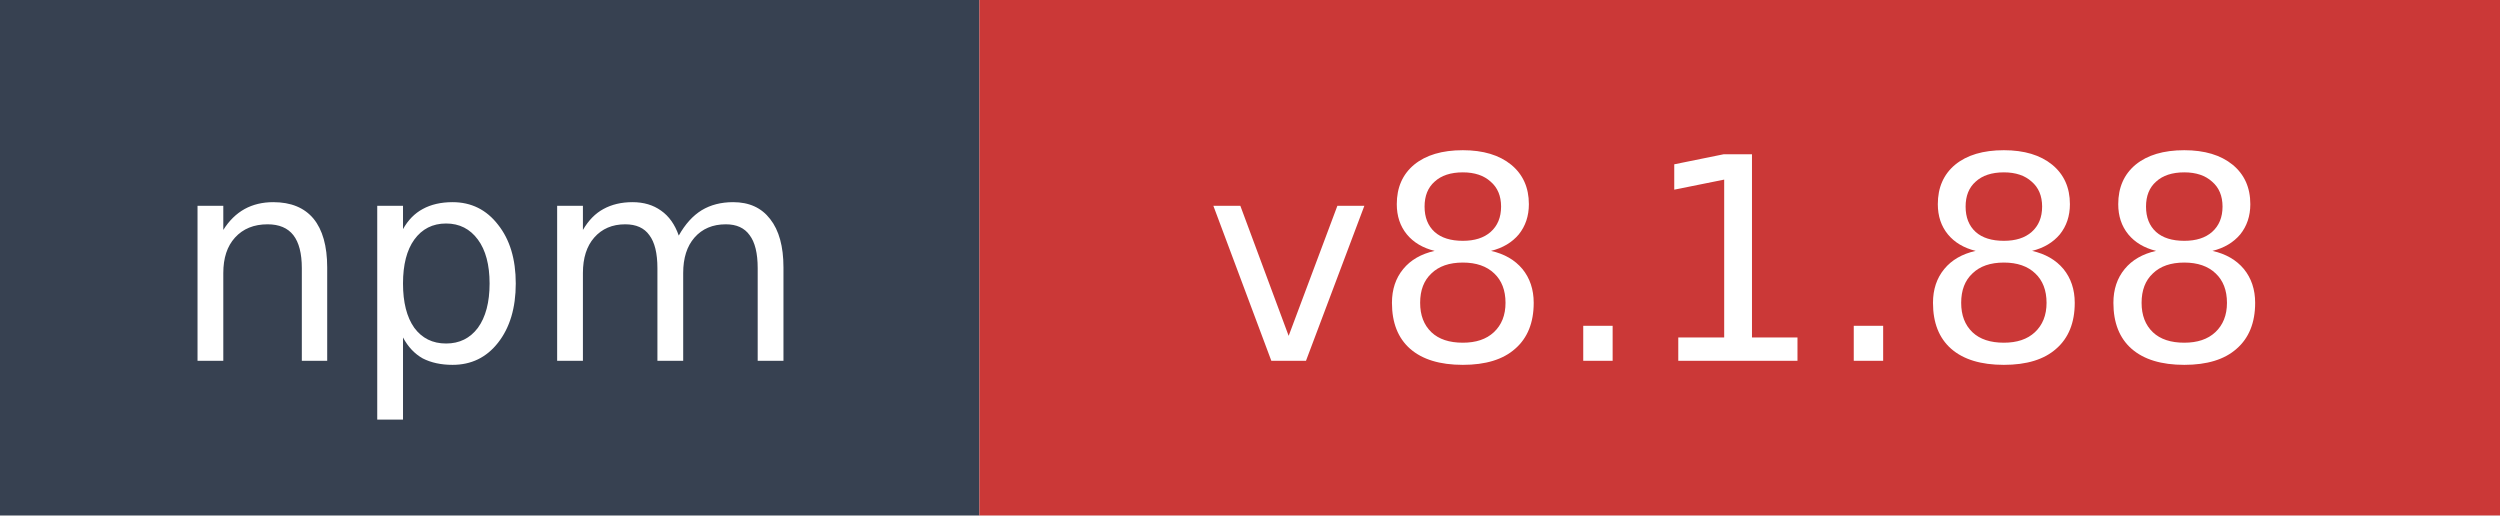
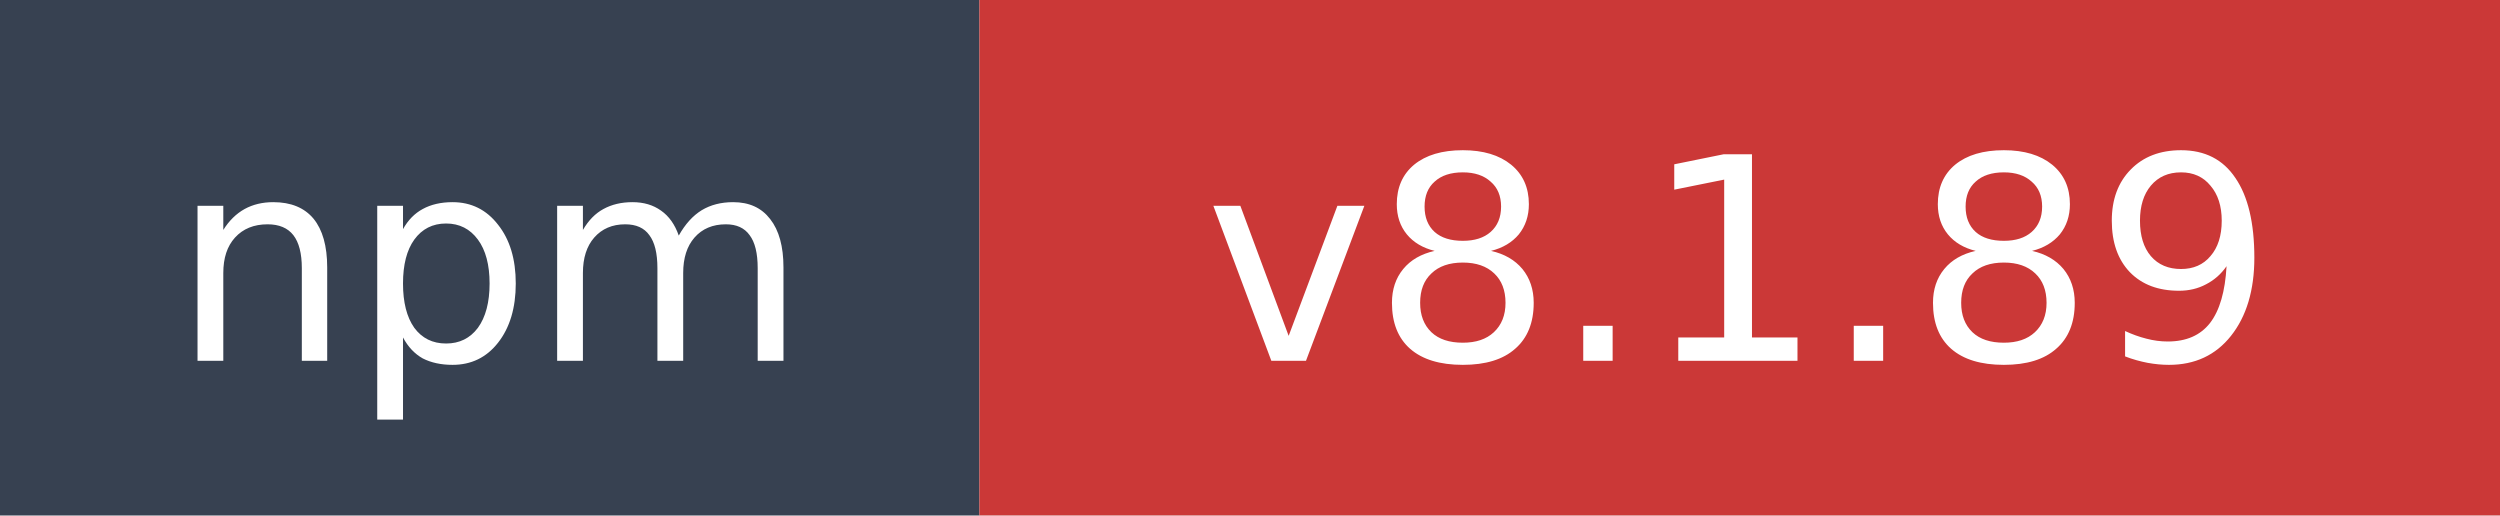
- <svg xmlns="http://www.w3.org/2000/svg" width="97" height="20" role="img" aria-label="npm: v8.1.88">
+ <svg xmlns="http://www.w3.org/2000/svg" width="97" height="20" role="img" aria-label="npm: v8.1.89">
  <rect width="38" height="20" fill="#374151" />
  <rect x="38" width="59" height="20" fill="#cb3837" />
  <text x="19" y="14" fill="#ffffff" font-family="Verdana,Geneva,DejaVu Sans,sans-serif" font-size="11" text-anchor="middle">npm</text>
-   <text x="67.5" y="14" fill="#ffffff" font-family="Verdana,Geneva,DejaVu Sans,sans-serif" font-size="11" text-anchor="middle">v8.1.88</text>
+   <text x="67.5" y="14" fill="#ffffff" font-family="Verdana,Geneva,DejaVu Sans,sans-serif" font-size="11" text-anchor="middle">v8.1.89</text>
</svg>
